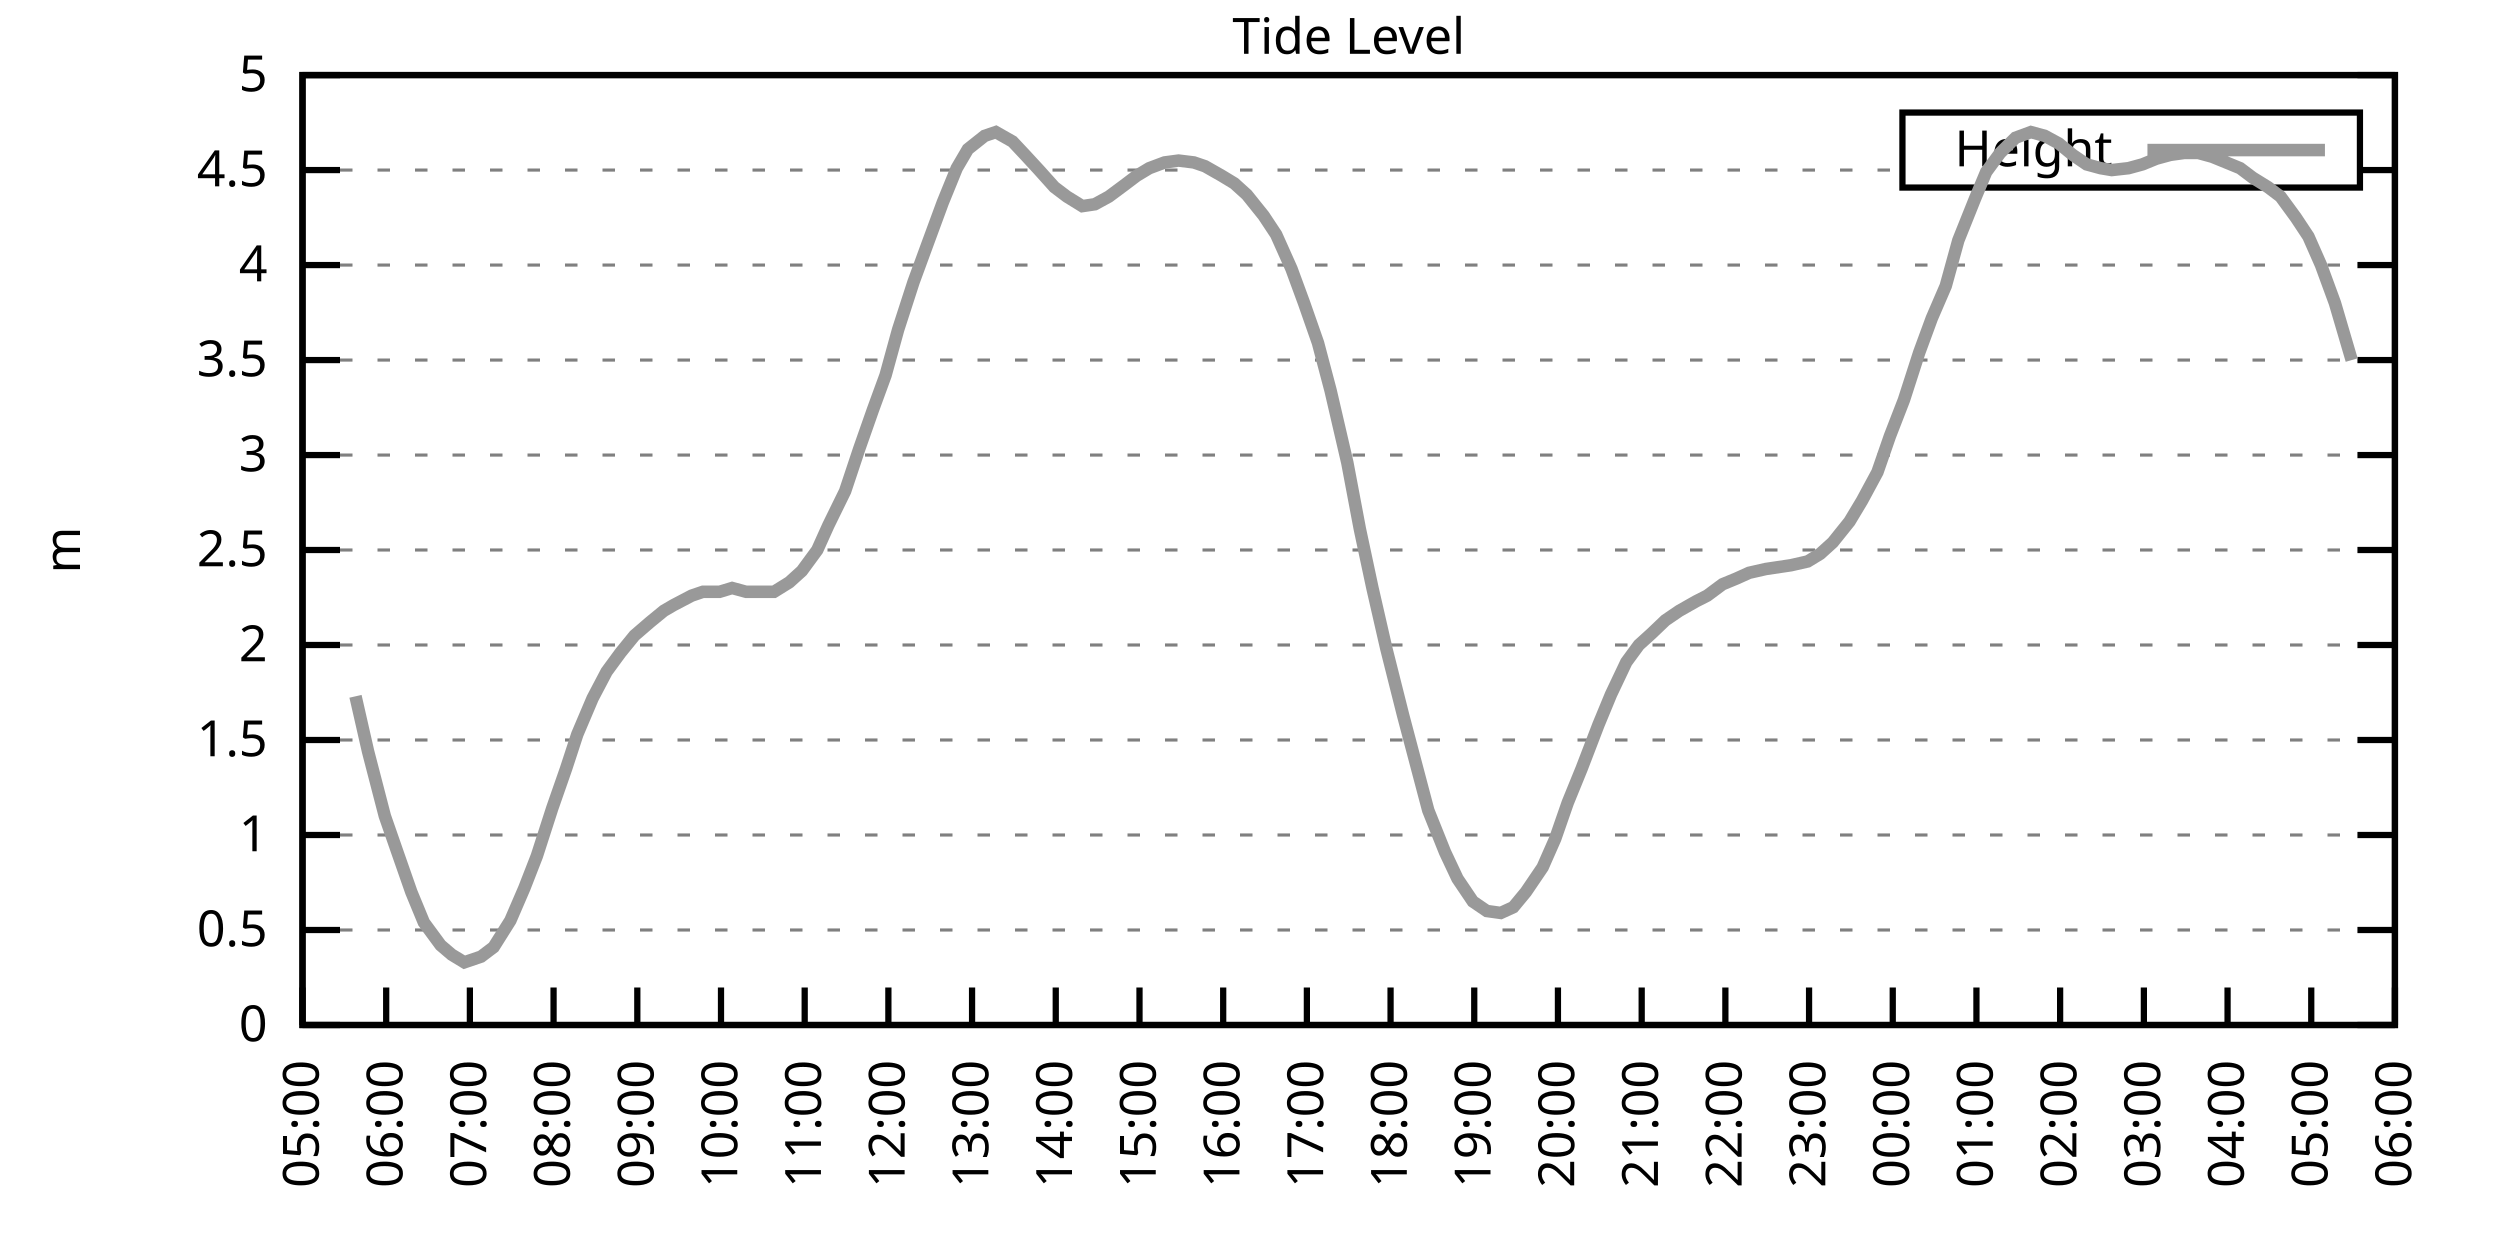
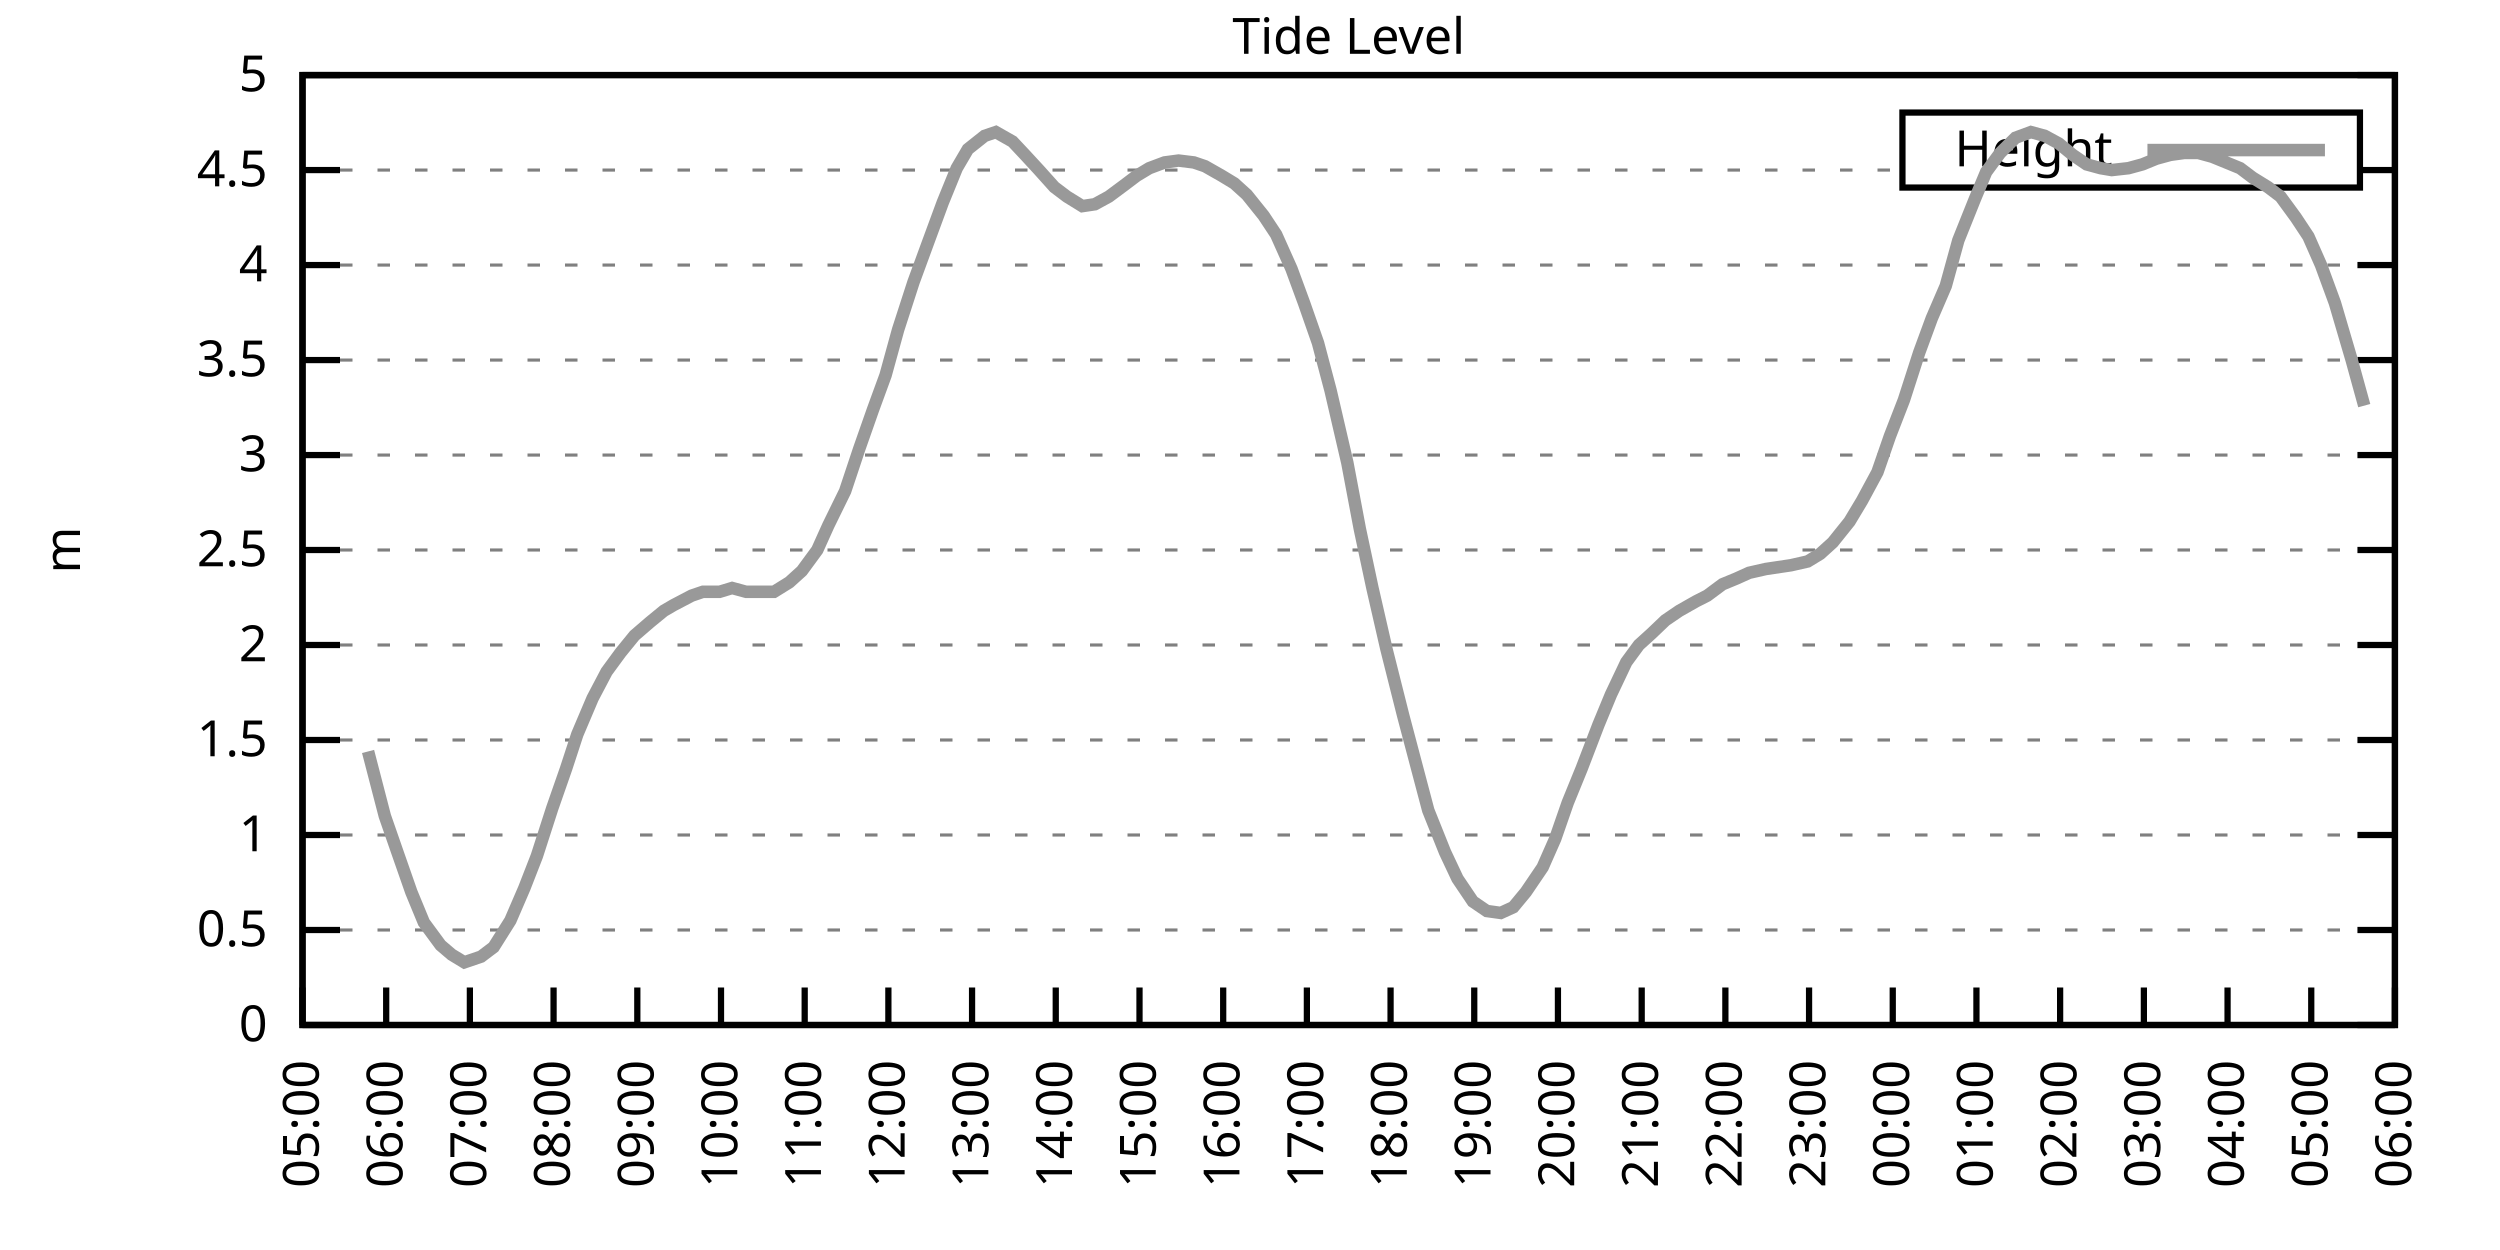
<svg xmlns="http://www.w3.org/2000/svg" xmlns:xlink="http://www.w3.org/1999/xlink" width="400" height="200" viewBox="0 0 400 200">
  <g id="gnuplot_canvas">
    <rect x="0" y="0" width="400" height="200" fill="none" />
    <defs>
      <circle id="gpDot" r="0.5" stroke-width="0.5" stroke="currentColor" />
      <path id="gpPt0" stroke-width="0.333" stroke="currentColor" d="M-1,0 h2 M0,-1 v2" />
      <path id="gpPt1" stroke-width="0.333" stroke="currentColor" d="M-1,-1 L1,1 M1,-1 L-1,1" />
      <path id="gpPt2" stroke-width="0.333" stroke="currentColor" d="M-1,0 L1,0 M0,-1 L0,1 M-1,-1 L1,1 M-1,1 L1,-1" />
      <rect id="gpPt3" stroke-width="0.333" stroke="currentColor" x="-1" y="-1" width="2" height="2" />
      <rect id="gpPt4" stroke-width="0.333" stroke="currentColor" fill="currentColor" x="-1" y="-1" width="2" height="2" />
      <circle id="gpPt5" stroke-width="0.333" stroke="currentColor" cx="0" cy="0" r="1" />
      <use xlink:href="#gpPt5" id="gpPt6" fill="currentColor" stroke="none" />
      <path id="gpPt7" stroke-width="0.333" stroke="currentColor" d="M0,-1.33 L-1.33,0.67 L1.33,0.67 z" />
      <use xlink:href="#gpPt7" id="gpPt8" fill="currentColor" stroke="none" />
      <use xlink:href="#gpPt7" id="gpPt9" stroke="currentColor" transform="rotate(180)" />
      <use xlink:href="#gpPt9" id="gpPt10" fill="currentColor" stroke="none" />
      <use xlink:href="#gpPt3" id="gpPt11" stroke="currentColor" transform="rotate(45)" />
      <use xlink:href="#gpPt11" id="gpPt12" fill="currentColor" stroke="none" />
      <path id="gpPt13" stroke-width="0.333" stroke="currentColor" d="M0,1.330 L1.265,0.411 L0.782,-1.067 L-0.782,-1.076 L-1.265,0.411 z" />
      <use xlink:href="#gpPt13" id="gpPt14" fill="currentColor" stroke="none" />
      <filter id="textbox" filterUnits="objectBoundingBox" x="0" y="0" height="1" width="1">
        <feFlood flood-color="white" flood-opacity="1" result="bgnd" />
        <feComposite in="SourceGraphic" in2="bgnd" operator="atop" />
      </filter>
      <filter id="greybox" filterUnits="objectBoundingBox" x="0" y="0" height="1" width="1">
        <feFlood flood-color="lightgrey" flood-opacity="1" result="grey" />
        <feComposite in="SourceGraphic" in2="grey" operator="atop" />
      </filter>
    </defs>
    <g fill="none" color="white" stroke="currentColor" stroke-width="1.00" stroke-linecap="butt" stroke-linejoin="miter">
</g>
    <g fill="none" color="black" stroke="currentColor" stroke-width="1.00" stroke-linecap="butt" stroke-linejoin="miter">
      <g stroke="none" shape-rendering="crispEdges">
        <polygon fill="rgb(255, 255, 255)" points="48.40,164.00 383.18,164.00 383.18,12.02 48.40,12.02 " />
      </g>
    </g>
    <g fill="none" color="black" stroke="currentColor" stroke-width="1.00" stroke-linecap="butt" stroke-linejoin="miter">
</g>
    <g fill="none" color="black" stroke="black" stroke-width="0.50" stroke-linecap="butt" stroke-linejoin="miter">
</g>
    <g fill="none" color="gray" stroke="currentColor" stroke-width="0.50" stroke-linecap="butt" stroke-linejoin="miter">
      <path stroke="gray" stroke-dasharray="2,4" class="gridline" d="M48.40,164.00 L383.19,164.00  " />
    </g>
    <g fill="none" color="gray" stroke="gray" stroke-width="1.00" stroke-linecap="butt" stroke-linejoin="miter">
</g>
    <g fill="none" color="black" stroke="currentColor" stroke-width="1.00" stroke-linecap="butt" stroke-linejoin="miter">
      <path stroke="black" d="M48.40,164.00 L54.40,164.00 M383.19,164.00 L377.19,164.00  " />
      <g transform="translate(42.80,166.60)" stroke="none" fill="black" font-family="Sans" font-size="8.00" text-anchor="end">
        <text>
          <tspan font-family="Sans"> 0</tspan>
        </text>
      </g>
    </g>
    <g fill="none" color="black" stroke="currentColor" stroke-width="1.00" stroke-linecap="butt" stroke-linejoin="miter">
</g>
    <g fill="none" color="black" stroke="black" stroke-width="0.50" stroke-linecap="butt" stroke-linejoin="miter">
</g>
    <g fill="none" color="gray" stroke="currentColor" stroke-width="0.50" stroke-linecap="butt" stroke-linejoin="miter">
      <path stroke="gray" stroke-dasharray="2,4" class="gridline" d="M48.40,148.80 L383.19,148.80  " />
    </g>
    <g fill="none" color="gray" stroke="gray" stroke-width="1.00" stroke-linecap="butt" stroke-linejoin="miter">
</g>
    <g fill="none" color="black" stroke="currentColor" stroke-width="1.00" stroke-linecap="butt" stroke-linejoin="miter">
      <path stroke="black" d="M48.40,148.80 L54.40,148.80 M383.19,148.80 L377.19,148.80  " />
      <g transform="translate(42.80,151.40)" stroke="none" fill="black" font-family="Sans" font-size="8.00" text-anchor="end">
        <text>
          <tspan font-family="Sans"> 0.5</tspan>
        </text>
      </g>
    </g>
    <g fill="none" color="black" stroke="currentColor" stroke-width="1.00" stroke-linecap="butt" stroke-linejoin="miter">
</g>
    <g fill="none" color="black" stroke="black" stroke-width="0.50" stroke-linecap="butt" stroke-linejoin="miter">
</g>
    <g fill="none" color="gray" stroke="currentColor" stroke-width="0.50" stroke-linecap="butt" stroke-linejoin="miter">
      <path stroke="gray" stroke-dasharray="2,4" class="gridline" d="M48.40,133.60 L383.19,133.60  " />
    </g>
    <g fill="none" color="gray" stroke="gray" stroke-width="1.00" stroke-linecap="butt" stroke-linejoin="miter">
</g>
    <g fill="none" color="black" stroke="currentColor" stroke-width="1.00" stroke-linecap="butt" stroke-linejoin="miter">
      <path stroke="black" d="M48.40,133.60 L54.40,133.60 M383.19,133.60 L377.19,133.60  " />
      <g transform="translate(42.80,136.20)" stroke="none" fill="black" font-family="Sans" font-size="8.00" text-anchor="end">
        <text>
          <tspan font-family="Sans"> 1</tspan>
        </text>
      </g>
    </g>
    <g fill="none" color="black" stroke="currentColor" stroke-width="1.00" stroke-linecap="butt" stroke-linejoin="miter">
</g>
    <g fill="none" color="black" stroke="black" stroke-width="0.50" stroke-linecap="butt" stroke-linejoin="miter">
</g>
    <g fill="none" color="gray" stroke="currentColor" stroke-width="0.50" stroke-linecap="butt" stroke-linejoin="miter">
      <path stroke="gray" stroke-dasharray="2,4" class="gridline" d="M48.40,118.40 L383.19,118.40  " />
    </g>
    <g fill="none" color="gray" stroke="gray" stroke-width="1.00" stroke-linecap="butt" stroke-linejoin="miter">
</g>
    <g fill="none" color="black" stroke="currentColor" stroke-width="1.00" stroke-linecap="butt" stroke-linejoin="miter">
      <path stroke="black" d="M48.40,118.40 L54.40,118.40 M383.19,118.40 L377.19,118.40  " />
      <g transform="translate(42.80,121.00)" stroke="none" fill="black" font-family="Sans" font-size="8.00" text-anchor="end">
        <text>
          <tspan font-family="Sans"> 1.5</tspan>
        </text>
      </g>
    </g>
    <g fill="none" color="black" stroke="currentColor" stroke-width="1.00" stroke-linecap="butt" stroke-linejoin="miter">
</g>
    <g fill="none" color="black" stroke="black" stroke-width="0.50" stroke-linecap="butt" stroke-linejoin="miter">
</g>
    <g fill="none" color="gray" stroke="currentColor" stroke-width="0.50" stroke-linecap="butt" stroke-linejoin="miter">
      <path stroke="gray" stroke-dasharray="2,4" class="gridline" d="M48.40,103.20 L383.19,103.20  " />
    </g>
    <g fill="none" color="gray" stroke="gray" stroke-width="1.00" stroke-linecap="butt" stroke-linejoin="miter">
</g>
    <g fill="none" color="black" stroke="currentColor" stroke-width="1.00" stroke-linecap="butt" stroke-linejoin="miter">
      <path stroke="black" d="M48.40,103.20 L54.40,103.20 M383.19,103.20 L377.19,103.20  " />
      <g transform="translate(42.80,105.80)" stroke="none" fill="black" font-family="Sans" font-size="8.00" text-anchor="end">
        <text>
          <tspan font-family="Sans"> 2</tspan>
        </text>
      </g>
    </g>
    <g fill="none" color="black" stroke="currentColor" stroke-width="1.00" stroke-linecap="butt" stroke-linejoin="miter">
</g>
    <g fill="none" color="black" stroke="black" stroke-width="0.50" stroke-linecap="butt" stroke-linejoin="miter">
</g>
    <g fill="none" color="gray" stroke="currentColor" stroke-width="0.50" stroke-linecap="butt" stroke-linejoin="miter">
      <path stroke="gray" stroke-dasharray="2,4" class="gridline" d="M48.40,88.00 L383.19,88.00  " />
    </g>
    <g fill="none" color="gray" stroke="gray" stroke-width="1.00" stroke-linecap="butt" stroke-linejoin="miter">
</g>
    <g fill="none" color="black" stroke="currentColor" stroke-width="1.00" stroke-linecap="butt" stroke-linejoin="miter">
      <path stroke="black" d="M48.40,88.00 L54.40,88.00 M383.19,88.00 L377.19,88.00  " />
      <g transform="translate(42.80,90.60)" stroke="none" fill="black" font-family="Sans" font-size="8.00" text-anchor="end">
        <text>
          <tspan font-family="Sans"> 2.5</tspan>
        </text>
      </g>
    </g>
    <g fill="none" color="black" stroke="currentColor" stroke-width="1.00" stroke-linecap="butt" stroke-linejoin="miter">
</g>
    <g fill="none" color="black" stroke="black" stroke-width="0.50" stroke-linecap="butt" stroke-linejoin="miter">
</g>
    <g fill="none" color="gray" stroke="currentColor" stroke-width="0.50" stroke-linecap="butt" stroke-linejoin="miter">
      <path stroke="gray" stroke-dasharray="2,4" class="gridline" d="M48.40,72.81 L383.19,72.81  " />
    </g>
    <g fill="none" color="gray" stroke="gray" stroke-width="1.00" stroke-linecap="butt" stroke-linejoin="miter">
</g>
    <g fill="none" color="black" stroke="currentColor" stroke-width="1.00" stroke-linecap="butt" stroke-linejoin="miter">
      <path stroke="black" d="M48.40,72.81 L54.40,72.81 M383.19,72.81 L377.19,72.81  " />
      <g transform="translate(42.80,75.41)" stroke="none" fill="black" font-family="Sans" font-size="8.00" text-anchor="end">
        <text>
          <tspan font-family="Sans"> 3</tspan>
        </text>
      </g>
    </g>
    <g fill="none" color="black" stroke="currentColor" stroke-width="1.00" stroke-linecap="butt" stroke-linejoin="miter">
</g>
    <g fill="none" color="black" stroke="black" stroke-width="0.50" stroke-linecap="butt" stroke-linejoin="miter">
</g>
    <g fill="none" color="gray" stroke="currentColor" stroke-width="0.50" stroke-linecap="butt" stroke-linejoin="miter">
      <path stroke="gray" stroke-dasharray="2,4" class="gridline" d="M48.40,57.61 L383.19,57.61  " />
    </g>
    <g fill="none" color="gray" stroke="gray" stroke-width="1.00" stroke-linecap="butt" stroke-linejoin="miter">
</g>
    <g fill="none" color="black" stroke="currentColor" stroke-width="1.00" stroke-linecap="butt" stroke-linejoin="miter">
      <path stroke="black" d="M48.40,57.61 L54.40,57.61 M383.19,57.61 L377.19,57.61  " />
      <g transform="translate(42.80,60.21)" stroke="none" fill="black" font-family="Sans" font-size="8.00" text-anchor="end">
        <text>
          <tspan font-family="Sans"> 3.5</tspan>
        </text>
      </g>
    </g>
    <g fill="none" color="black" stroke="currentColor" stroke-width="1.00" stroke-linecap="butt" stroke-linejoin="miter">
</g>
    <g fill="none" color="black" stroke="black" stroke-width="0.50" stroke-linecap="butt" stroke-linejoin="miter">
</g>
    <g fill="none" color="gray" stroke="currentColor" stroke-width="0.50" stroke-linecap="butt" stroke-linejoin="miter">
      <path stroke="gray" stroke-dasharray="2,4" class="gridline" d="M48.40,42.41 L383.19,42.41  " />
    </g>
    <g fill="none" color="gray" stroke="gray" stroke-width="1.00" stroke-linecap="butt" stroke-linejoin="miter">
</g>
    <g fill="none" color="black" stroke="currentColor" stroke-width="1.00" stroke-linecap="butt" stroke-linejoin="miter">
      <path stroke="black" d="M48.40,42.41 L54.40,42.41 M383.19,42.41 L377.19,42.41  " />
      <g transform="translate(42.80,45.01)" stroke="none" fill="black" font-family="Sans" font-size="8.00" text-anchor="end">
        <text>
          <tspan font-family="Sans"> 4</tspan>
        </text>
      </g>
    </g>
    <g fill="none" color="black" stroke="currentColor" stroke-width="1.00" stroke-linecap="butt" stroke-linejoin="miter">
</g>
    <g fill="none" color="black" stroke="black" stroke-width="0.50" stroke-linecap="butt" stroke-linejoin="miter">
</g>
    <g fill="none" color="gray" stroke="currentColor" stroke-width="0.50" stroke-linecap="butt" stroke-linejoin="miter">
      <path stroke="gray" stroke-dasharray="2,4" class="gridline" d="M48.40,27.21 L304.39,27.21 M377.59,27.21 L383.19,27.21  " />
    </g>
    <g fill="none" color="gray" stroke="gray" stroke-width="1.00" stroke-linecap="butt" stroke-linejoin="miter">
</g>
    <g fill="none" color="black" stroke="currentColor" stroke-width="1.00" stroke-linecap="butt" stroke-linejoin="miter">
      <path stroke="black" d="M48.40,27.21 L54.40,27.21 M383.19,27.21 L377.19,27.21  " />
      <g transform="translate(42.80,29.81)" stroke="none" fill="black" font-family="Sans" font-size="8.00" text-anchor="end">
        <text>
          <tspan font-family="Sans"> 4.5</tspan>
        </text>
      </g>
    </g>
    <g fill="none" color="black" stroke="currentColor" stroke-width="1.00" stroke-linecap="butt" stroke-linejoin="miter">
</g>
    <g fill="none" color="black" stroke="black" stroke-width="0.50" stroke-linecap="butt" stroke-linejoin="miter">
</g>
    <g fill="none" color="gray" stroke="currentColor" stroke-width="0.50" stroke-linecap="butt" stroke-linejoin="miter">
      <path stroke="gray" stroke-dasharray="2,4" class="gridline" d="M48.40,12.01 L383.19,12.01  " />
    </g>
    <g fill="none" color="gray" stroke="gray" stroke-width="1.00" stroke-linecap="butt" stroke-linejoin="miter">
</g>
    <g fill="none" color="black" stroke="currentColor" stroke-width="1.00" stroke-linecap="butt" stroke-linejoin="miter">
      <path stroke="black" d="M48.40,12.01 L54.40,12.01 M383.19,12.01 L377.19,12.01  " />
      <g transform="translate(42.80,14.61)" stroke="none" fill="black" font-family="Sans" font-size="8.00" text-anchor="end">
        <text>
          <tspan font-family="Sans"> 5</tspan>
        </text>
      </g>
    </g>
    <g fill="none" color="black" stroke="currentColor" stroke-width="1.00" stroke-linecap="butt" stroke-linejoin="miter">
      <path stroke="black" d="M48.40,164.00 L48.40,158.00  " />
      <g transform="translate(51.00,169.60) rotate(270.00)" stroke="none" fill="black" font-family="Sans" font-size="8.00" text-anchor="end">
        <text>
          <tspan font-family="Sans">05:00</tspan>
        </text>
      </g>
    </g>
    <g fill="none" color="black" stroke="currentColor" stroke-width="1.00" stroke-linecap="butt" stroke-linejoin="miter">
      <path stroke="black" d="M61.79,164.00 L61.79,158.00  " />
      <g transform="translate(64.39,169.60) rotate(270.00)" stroke="none" fill="black" font-family="Sans" font-size="8.00" text-anchor="end">
        <text>
          <tspan font-family="Sans">06:00</tspan>
        </text>
      </g>
    </g>
    <g fill="none" color="black" stroke="currentColor" stroke-width="1.00" stroke-linecap="butt" stroke-linejoin="miter">
      <path stroke="black" d="M75.18,164.00 L75.18,158.00  " />
      <g transform="translate(77.78,169.60) rotate(270.00)" stroke="none" fill="black" font-family="Sans" font-size="8.00" text-anchor="end">
        <text>
          <tspan font-family="Sans">07:00</tspan>
        </text>
      </g>
    </g>
    <g fill="none" color="black" stroke="currentColor" stroke-width="1.00" stroke-linecap="butt" stroke-linejoin="miter">
      <path stroke="black" d="M88.57,164.00 L88.57,158.00  " />
      <g transform="translate(91.17,169.60) rotate(270.00)" stroke="none" fill="black" font-family="Sans" font-size="8.00" text-anchor="end">
        <text>
          <tspan font-family="Sans">08:00</tspan>
        </text>
      </g>
    </g>
    <g fill="none" color="black" stroke="currentColor" stroke-width="1.00" stroke-linecap="butt" stroke-linejoin="miter">
      <path stroke="black" d="M101.97,164.00 L101.97,158.00  " />
      <g transform="translate(104.57,169.60) rotate(270.00)" stroke="none" fill="black" font-family="Sans" font-size="8.00" text-anchor="end">
        <text>
          <tspan font-family="Sans">09:00</tspan>
        </text>
      </g>
    </g>
    <g fill="none" color="black" stroke="currentColor" stroke-width="1.00" stroke-linecap="butt" stroke-linejoin="miter">
      <path stroke="black" d="M115.36,164.00 L115.36,158.00  " />
      <g transform="translate(117.96,169.60) rotate(270.00)" stroke="none" fill="black" font-family="Sans" font-size="8.00" text-anchor="end">
        <text>
          <tspan font-family="Sans">10:00</tspan>
        </text>
      </g>
    </g>
    <g fill="none" color="black" stroke="currentColor" stroke-width="1.00" stroke-linecap="butt" stroke-linejoin="miter">
      <path stroke="black" d="M128.75,164.00 L128.75,158.00  " />
      <g transform="translate(131.35,169.60) rotate(270.00)" stroke="none" fill="black" font-family="Sans" font-size="8.00" text-anchor="end">
        <text>
          <tspan font-family="Sans">11:00</tspan>
        </text>
      </g>
    </g>
    <g fill="none" color="black" stroke="currentColor" stroke-width="1.00" stroke-linecap="butt" stroke-linejoin="miter">
      <path stroke="black" d="M142.14,164.00 L142.14,158.00  " />
      <g transform="translate(144.74,169.60) rotate(270.00)" stroke="none" fill="black" font-family="Sans" font-size="8.00" text-anchor="end">
        <text>
          <tspan font-family="Sans">12:00</tspan>
        </text>
      </g>
    </g>
    <g fill="none" color="black" stroke="currentColor" stroke-width="1.00" stroke-linecap="butt" stroke-linejoin="miter">
      <path stroke="black" d="M155.53,164.00 L155.53,158.00  " />
      <g transform="translate(158.13,169.60) rotate(270.00)" stroke="none" fill="black" font-family="Sans" font-size="8.00" text-anchor="end">
        <text>
          <tspan font-family="Sans">13:00</tspan>
        </text>
      </g>
    </g>
    <g fill="none" color="black" stroke="currentColor" stroke-width="1.00" stroke-linecap="butt" stroke-linejoin="miter">
      <path stroke="black" d="M168.92,164.00 L168.92,158.00  " />
      <g transform="translate(171.52,169.60) rotate(270.00)" stroke="none" fill="black" font-family="Sans" font-size="8.00" text-anchor="end">
        <text>
          <tspan font-family="Sans">14:00</tspan>
        </text>
      </g>
    </g>
    <g fill="none" color="black" stroke="currentColor" stroke-width="1.00" stroke-linecap="butt" stroke-linejoin="miter">
      <path stroke="black" d="M182.32,164.00 L182.32,158.00  " />
      <g transform="translate(184.92,169.60) rotate(270.00)" stroke="none" fill="black" font-family="Sans" font-size="8.00" text-anchor="end">
        <text>
          <tspan font-family="Sans">15:00</tspan>
        </text>
      </g>
    </g>
    <g fill="none" color="black" stroke="currentColor" stroke-width="1.00" stroke-linecap="butt" stroke-linejoin="miter">
      <path stroke="black" d="M195.71,164.00 L195.71,158.00  " />
      <g transform="translate(198.31,169.60) rotate(270.00)" stroke="none" fill="black" font-family="Sans" font-size="8.00" text-anchor="end">
        <text>
          <tspan font-family="Sans">16:00</tspan>
        </text>
      </g>
    </g>
    <g fill="none" color="black" stroke="currentColor" stroke-width="1.00" stroke-linecap="butt" stroke-linejoin="miter">
      <path stroke="black" d="M209.10,164.00 L209.10,158.00  " />
      <g transform="translate(211.70,169.60) rotate(270.00)" stroke="none" fill="black" font-family="Sans" font-size="8.00" text-anchor="end">
        <text>
          <tspan font-family="Sans">17:00</tspan>
        </text>
      </g>
    </g>
    <g fill="none" color="black" stroke="currentColor" stroke-width="1.00" stroke-linecap="butt" stroke-linejoin="miter">
      <path stroke="black" d="M222.49,164.00 L222.49,158.00  " />
      <g transform="translate(225.09,169.60) rotate(270.00)" stroke="none" fill="black" font-family="Sans" font-size="8.00" text-anchor="end">
        <text>
          <tspan font-family="Sans">18:00</tspan>
        </text>
      </g>
    </g>
    <g fill="none" color="black" stroke="currentColor" stroke-width="1.00" stroke-linecap="butt" stroke-linejoin="miter">
      <path stroke="black" d="M235.88,164.00 L235.88,158.00  " />
      <g transform="translate(238.48,169.60) rotate(270.00)" stroke="none" fill="black" font-family="Sans" font-size="8.00" text-anchor="end">
        <text>
          <tspan font-family="Sans">19:00</tspan>
        </text>
      </g>
    </g>
    <g fill="none" color="black" stroke="currentColor" stroke-width="1.00" stroke-linecap="butt" stroke-linejoin="miter">
      <path stroke="black" d="M249.27,164.00 L249.27,158.00  " />
      <g transform="translate(251.87,169.60) rotate(270.00)" stroke="none" fill="black" font-family="Sans" font-size="8.00" text-anchor="end">
        <text>
          <tspan font-family="Sans">20:00</tspan>
        </text>
      </g>
    </g>
    <g fill="none" color="black" stroke="currentColor" stroke-width="1.00" stroke-linecap="butt" stroke-linejoin="miter">
      <path stroke="black" d="M262.67,164.00 L262.67,158.00  " />
      <g transform="translate(265.27,169.60) rotate(270.00)" stroke="none" fill="black" font-family="Sans" font-size="8.00" text-anchor="end">
        <text>
          <tspan font-family="Sans">21:00</tspan>
        </text>
      </g>
    </g>
    <g fill="none" color="black" stroke="currentColor" stroke-width="1.00" stroke-linecap="butt" stroke-linejoin="miter">
      <path stroke="black" d="M276.06,164.00 L276.06,158.00  " />
      <g transform="translate(278.66,169.60) rotate(270.00)" stroke="none" fill="black" font-family="Sans" font-size="8.00" text-anchor="end">
        <text>
          <tspan font-family="Sans">22:00</tspan>
        </text>
      </g>
    </g>
    <g fill="none" color="black" stroke="currentColor" stroke-width="1.00" stroke-linecap="butt" stroke-linejoin="miter">
      <path stroke="black" d="M289.45,164.00 L289.45,158.00  " />
      <g transform="translate(292.05,169.60) rotate(270.00)" stroke="none" fill="black" font-family="Sans" font-size="8.00" text-anchor="end">
        <text>
          <tspan font-family="Sans">23:00</tspan>
        </text>
      </g>
    </g>
    <g fill="none" color="black" stroke="currentColor" stroke-width="1.00" stroke-linecap="butt" stroke-linejoin="miter">
      <path stroke="black" d="M302.84,164.00 L302.84,158.00  " />
      <g transform="translate(305.44,169.60) rotate(270.00)" stroke="none" fill="black" font-family="Sans" font-size="8.00" text-anchor="end">
        <text>
          <tspan font-family="Sans">00:00</tspan>
        </text>
      </g>
    </g>
    <g fill="none" color="black" stroke="currentColor" stroke-width="1.00" stroke-linecap="butt" stroke-linejoin="miter">
      <path stroke="black" d="M316.23,164.00 L316.23,158.00  " />
      <g transform="translate(318.83,169.60) rotate(270.00)" stroke="none" fill="black" font-family="Sans" font-size="8.00" text-anchor="end">
        <text>
          <tspan font-family="Sans">01:00</tspan>
        </text>
      </g>
    </g>
    <g fill="none" color="black" stroke="currentColor" stroke-width="1.00" stroke-linecap="butt" stroke-linejoin="miter">
      <path stroke="black" d="M329.62,164.00 L329.62,158.00  " />
      <g transform="translate(332.22,169.60) rotate(270.00)" stroke="none" fill="black" font-family="Sans" font-size="8.00" text-anchor="end">
        <text>
          <tspan font-family="Sans">02:00</tspan>
        </text>
      </g>
    </g>
    <g fill="none" color="black" stroke="currentColor" stroke-width="1.00" stroke-linecap="butt" stroke-linejoin="miter">
      <path stroke="black" d="M343.02,164.00 L343.02,158.00  " />
      <g transform="translate(345.62,169.60) rotate(270.00)" stroke="none" fill="black" font-family="Sans" font-size="8.00" text-anchor="end">
        <text>
          <tspan font-family="Sans">03:00</tspan>
        </text>
      </g>
    </g>
    <g fill="none" color="black" stroke="currentColor" stroke-width="1.00" stroke-linecap="butt" stroke-linejoin="miter">
      <path stroke="black" d="M356.41,164.00 L356.41,158.00  " />
      <g transform="translate(359.01,169.60) rotate(270.00)" stroke="none" fill="black" font-family="Sans" font-size="8.00" text-anchor="end">
        <text>
          <tspan font-family="Sans">04:00</tspan>
        </text>
      </g>
    </g>
    <g fill="none" color="black" stroke="currentColor" stroke-width="1.00" stroke-linecap="butt" stroke-linejoin="miter">
      <path stroke="black" d="M369.80,164.00 L369.80,158.00  " />
      <g transform="translate(372.40,169.60) rotate(270.00)" stroke="none" fill="black" font-family="Sans" font-size="8.00" text-anchor="end">
        <text>
          <tspan font-family="Sans">05:00</tspan>
        </text>
      </g>
    </g>
    <g fill="none" color="black" stroke="currentColor" stroke-width="1.00" stroke-linecap="butt" stroke-linejoin="miter">
      <path stroke="black" d="M383.19,164.00 L383.19,158.00  " />
      <g transform="translate(385.79,169.60) rotate(270.00)" stroke="none" fill="black" font-family="Sans" font-size="8.00" text-anchor="end">
        <text>
          <tspan font-family="Sans">06:00</tspan>
        </text>
      </g>
    </g>
    <g fill="none" color="black" stroke="currentColor" stroke-width="1.00" stroke-linecap="butt" stroke-linejoin="miter">
</g>
    <g fill="none" color="black" stroke="currentColor" stroke-width="1.00" stroke-linecap="butt" stroke-linejoin="miter">
      <path stroke="black" d="M48.40,12.01 L48.40,164.00 L383.19,164.00 L383.19,12.01 L48.40,12.01 Z  " />
    </g>
    <g fill="none" color="black" stroke="currentColor" stroke-width="1.00" stroke-linecap="butt" stroke-linejoin="miter">
</g>
    <g fill="none" color="black" stroke="currentColor" stroke-width="1.00" stroke-linecap="butt" stroke-linejoin="miter">
      <path stroke="black" d="M304.39,30.01 L304.39,18.01 L377.59,18.01 L377.59,30.01 L304.39,30.01 Z  " />
    </g>
    <g id="Tide_level_plot_1">
      <g fill="none" color="white" stroke="black" stroke-width="2.00" stroke-linecap="butt" stroke-linejoin="miter">
</g>
      <g fill="none" color="black" stroke="currentColor" stroke-width="2.00" stroke-linecap="butt" stroke-linejoin="miter">
        <g transform="translate(337.99,26.61)" stroke="none" fill="black" font-family="Sans" font-size="8.00" text-anchor="end">
          <text>
            <tspan font-family="Sans">Height</tspan>
          </text>
        </g>
      </g>
      <g fill="none" color="black" stroke="currentColor" stroke-width="2.00" stroke-linecap="butt" stroke-linejoin="miter">
-         <path stroke="rgb(153, 153, 153)" d="M343.59,24.01 L371.99,24.01 M56.88,111.41 L58.89,120.23 L61.57,130.56 L63.58,136.34 L65.81,142.72 L67.82,147.59   L70.50,151.23 L72.28,152.75 L74.29,153.97 L76.97,153.06 L78.98,151.54 L81.66,147.28 L83.89,142.11 L85.90,136.95   L88.35,129.35 L90.58,122.96 L92.37,117.49 L94.82,111.72 L97.06,107.46 L99.29,104.42 L101.52,101.68 L103.98,99.56   L106.21,97.73 L107.77,96.82 L110.67,95.30 L112.46,94.69 L115.13,94.69 L117.14,94.08 L119.38,94.69 L121.83,94.69   L123.84,94.69 L126.29,93.17 L128.30,91.35 L130.76,88.00 L132.54,84.05 L135.22,78.58 L137.45,71.89 L139.69,65.51   L141.69,60.04 L143.70,52.74 L146.16,45.14 L148.39,39.06 L150.85,32.38 L153.08,26.91 L154.86,23.87 L157.54,21.74   L159.33,21.13 L162.01,22.65 L164.01,24.78 L166.25,27.21 L168.70,29.94 L170.71,31.46 L173.17,32.98 L175.17,32.68   L177.41,31.46 L179.86,29.64 L181.87,28.12 L183.88,26.91 L186.33,25.99 L188.57,25.69 L191.02,25.99 L192.81,26.60   L195.48,28.12 L197.49,29.34 L199.50,31.16 L202.18,34.50 L204.19,37.54 L206.64,43.02 L208.65,48.49 L210.88,54.87   L212.89,62.47 L215.57,74.02 L217.58,84.66 L219.59,94.08 L221.82,103.81 L224.50,114.45 L226.51,122.05 L228.52,129.65   L231.20,136.34 L233.20,140.59 L235.66,144.24 L237.89,145.76 L240.12,146.07 L242.13,145.15 L244.14,142.72 L246.82,138.77   L248.83,134.21 L250.84,128.43 L253.07,122.96 L255.75,115.97 L257.76,111.11 L260.21,105.94 L262.22,103.20 L264.23,101.38   L266.46,99.25 L268.69,97.73 L271.37,96.21 L273.16,95.30 L275.61,93.48 L277.84,92.56 L279.85,91.65 L282.53,91.04   L284.54,90.74 L286.55,90.44 L289.23,89.83 L291.23,88.61 L293.24,86.79 L295.92,83.45 L297.93,80.10 L300.39,75.54   L302.39,69.77 L304.63,63.99 L307.08,56.39 L309.09,50.92 L311.32,45.75 L313.33,38.46 L316.01,31.77 L317.79,27.51   L320.03,24.47 L322.48,22.04 L324.94,21.13 L327.17,21.74 L329.40,22.95 L331.63,24.78 L333.86,26.30 L336.10,26.91   L337.88,27.21 L340.56,26.91 L342.79,26.30 L345.02,25.39 L347.26,24.78 L349.49,24.47 L351.72,24.47 L353.95,25.08   L356.18,25.99 L358.42,26.91 L360.42,28.42 L362.88,29.94 L364.89,31.46 L367.34,34.81 L369.35,37.85 L371.36,42.41   L373.59,48.49 L376.27,57.61  " />
+         <path stroke="rgb(153, 153, 153)" d="M343.59,24.01 L371.99,24.01 M58.89,120.23 L61.57,130.56 L63.58,136.34 L65.81,142.72 L67.82,147.59 L70.50,151.23   L72.28,152.75 L74.29,153.97 L76.97,153.06 L78.98,151.54 L81.66,147.28 L83.89,142.11 L85.90,136.95 L88.35,129.35   L90.58,122.96 L92.37,117.49 L94.82,111.72 L97.06,107.46 L99.29,104.42 L101.52,101.68 L103.98,99.56 L106.21,97.73   L107.77,96.82 L110.67,95.30 L112.46,94.69 L115.13,94.69 L117.14,94.08 L119.38,94.69 L121.83,94.69 L123.84,94.69   L126.29,93.17 L128.30,91.35 L130.76,88.00 L132.54,84.05 L135.22,78.58 L137.45,71.89 L139.69,65.51 L141.69,60.04   L143.70,52.74 L146.16,45.14 L148.39,39.06 L150.85,32.38 L153.08,26.91 L154.86,23.87 L157.54,21.74 L159.33,21.13   L162.01,22.65 L164.01,24.78 L166.25,27.21 L168.70,29.94 L170.71,31.46 L173.17,32.98 L175.17,32.68 L177.41,31.46   L179.86,29.64 L181.87,28.12 L183.88,26.91 L186.33,25.99 L188.57,25.69 L191.02,25.99 L192.81,26.60 L195.48,28.12   L197.49,29.34 L199.50,31.16 L202.18,34.50 L204.19,37.54 L206.64,43.02 L208.65,48.49 L210.88,54.87 L212.89,62.47   L215.57,74.02 L217.58,84.66 L219.59,94.08 L221.82,103.81 L224.50,114.45 L226.51,122.05 L228.52,129.65 L231.20,136.34   L233.20,140.59 L235.66,144.24 L237.89,145.76 L240.12,146.07 L242.13,145.15 L244.14,142.72 L246.82,138.77 L248.83,134.21   L250.84,128.43 L253.07,122.96 L255.75,115.97 L257.76,111.11 L260.21,105.94 L262.22,103.20 L264.23,101.38 L266.46,99.25   L268.69,97.73 L271.37,96.21 L273.16,95.30 L275.61,93.48 L277.84,92.56 L279.85,91.65 L282.53,91.04 L284.54,90.74   L286.55,90.44 L289.23,89.83 L291.23,88.61 L293.24,86.79 L295.92,83.45 L297.93,80.10 L300.39,75.54 L302.39,69.77   L304.63,63.99 L307.08,56.39 L309.09,50.92 L311.32,45.75 L313.33,38.46 L316.01,31.77 L317.79,27.51 L320.03,24.47   L322.48,22.04 L324.94,21.13 L327.17,21.74 L329.40,22.95 L331.63,24.78 L333.86,26.30 L336.10,26.91 L337.88,27.21   L340.56,26.91 L342.79,26.30 L345.02,25.39 L347.26,24.78 L349.49,24.47 L351.72,24.47 L353.95,25.08 L356.18,25.99   L358.42,26.91 L360.42,28.42 L362.88,29.94 L364.89,31.46 L367.34,34.81 L369.35,37.85 L371.36,42.41 L373.59,48.49   L376.27,57.61 L378.28,64.90  " />
      </g>
    </g>
    <g fill="none" color="black" stroke="currentColor" stroke-width="2.00" stroke-linecap="butt" stroke-linejoin="miter">
</g>
    <g fill="none" color="black" stroke="black" stroke-width="1.00" stroke-linecap="butt" stroke-linejoin="miter">
</g>
    <g fill="none" color="black" stroke="currentColor" stroke-width="1.00" stroke-linecap="butt" stroke-linejoin="miter">
      <path stroke="black" d="M48.40,12.01 L48.40,164.00 L383.19,164.00 L383.19,12.01 L48.40,12.01 Z  " />
      <g transform="translate(12.80,88.01) rotate(270.00)" stroke="none" fill="black" font-family="Sans" font-size="8.00" text-anchor="middle">
        <text>
          <tspan font-family="Sans">m</tspan>
        </text>
      </g>
    </g>
    <g fill="none" color="black" stroke="currentColor" stroke-width="1.00" stroke-linecap="butt" stroke-linejoin="miter">
</g>
    <g fill="none" color="black" stroke="currentColor" stroke-width="1.00" stroke-linecap="butt" stroke-linejoin="miter">
      <g transform="translate(215.79,8.61)" stroke="none" fill="black" font-family="Sans" font-size="8.00" text-anchor="middle">
        <text>
          <tspan font-family="Sans">Tide Level</tspan>
        </text>
      </g>
    </g>
    <g fill="none" color="black" stroke="currentColor" stroke-width="1.00" stroke-linecap="butt" stroke-linejoin="miter">
</g>
  </g>
</svg>
